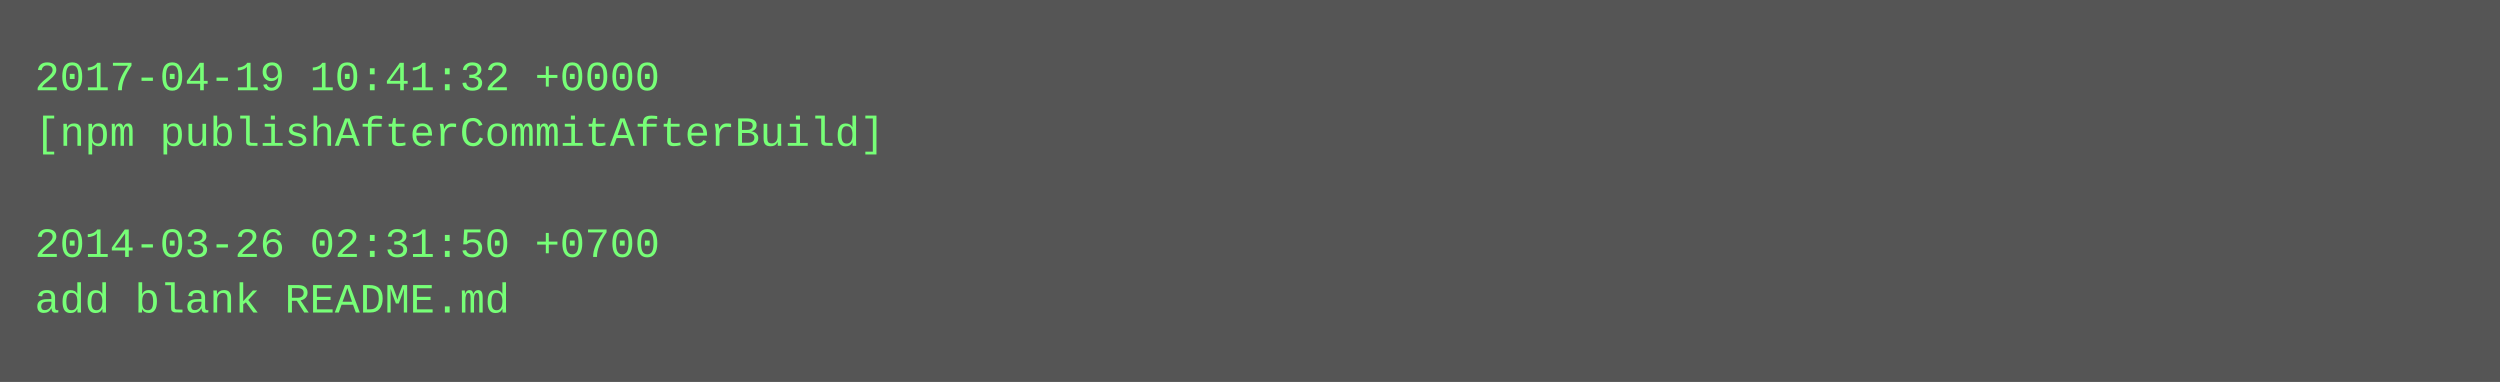
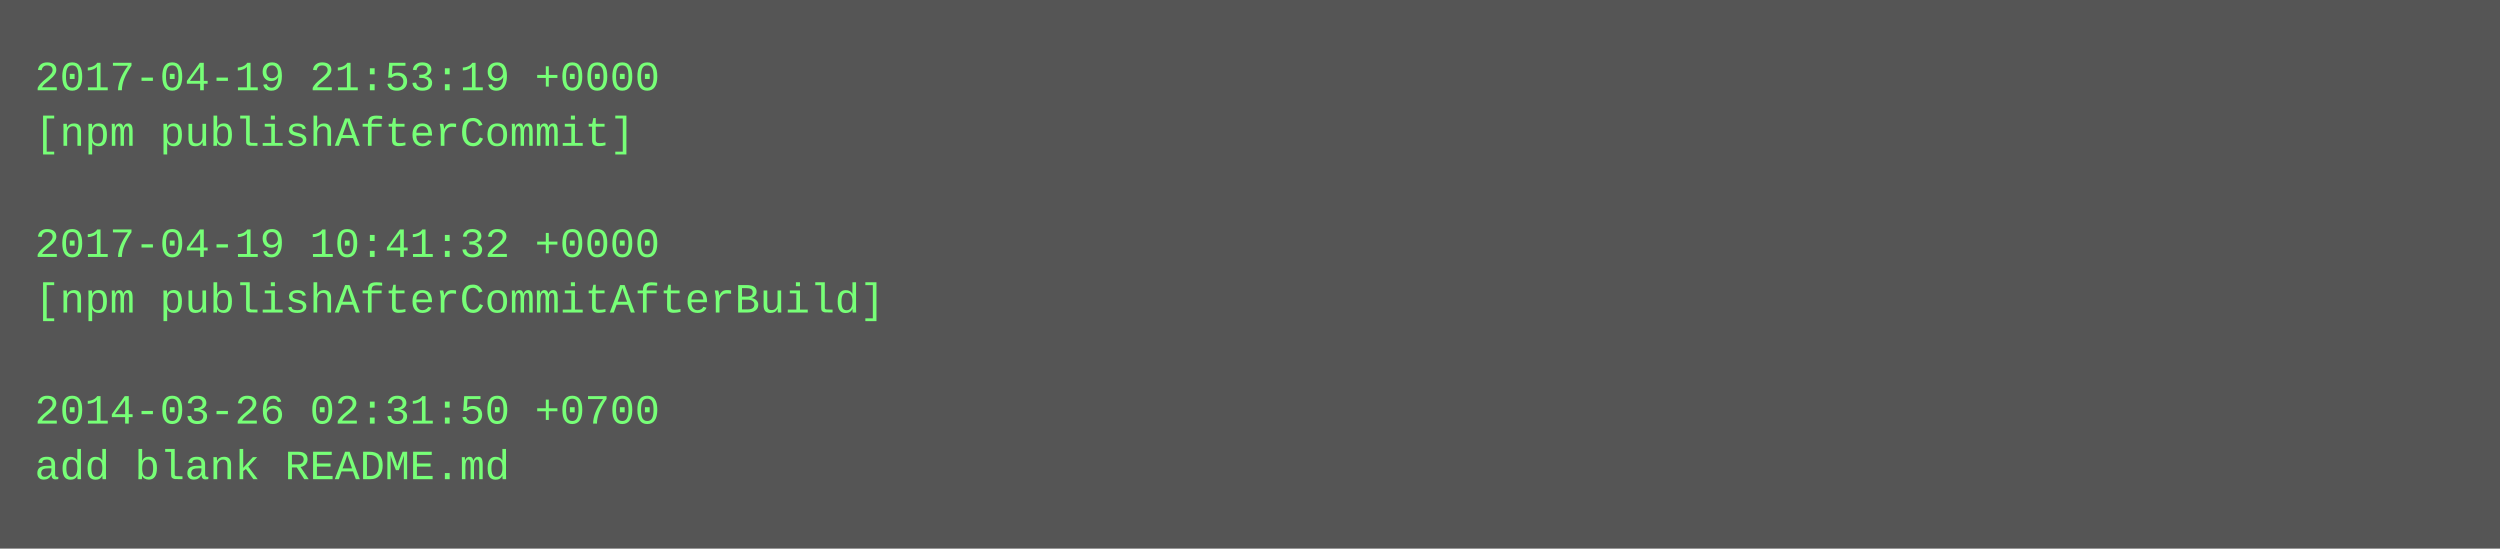
- <svg xmlns="http://www.w3.org/2000/svg" height="110" width="720">
-   <rect height="110" fill="#555" width="720" />
+ <svg xmlns="http://www.w3.org/2000/svg" height="158" width="720">
+   <rect height="158" fill="#555" width="720" />
  <text fill="#7f7" font-family="Courier New" font-size="12" xml:space="preserve">
-     <tspan x="10" y="26">2017-04-19 10:41:32 +0000</tspan>
-     <tspan x="10" y="42">[npm publishAfterCommitAfterBuild]</tspan>
+     <tspan x="10" y="26">2017-04-19 21:53:19 +0000</tspan>
+     <tspan x="10" y="42">[npm publishAfterCommit]</tspan>
    <tspan x="10" y="58" />
-     <tspan x="10" y="74">2014-03-26 02:31:50 +0700</tspan>
-     <tspan x="10" y="90">add blank README.md</tspan>
+     <tspan x="10" y="74">2017-04-19 10:41:32 +0000</tspan>
+     <tspan x="10" y="90">[npm publishAfterCommitAfterBuild]</tspan>
+     <tspan x="10" y="106" />
+     <tspan x="10" y="122">2014-03-26 02:31:50 +0700</tspan>
+     <tspan x="10" y="138">add blank README.md</tspan>
  </text>
</svg>
